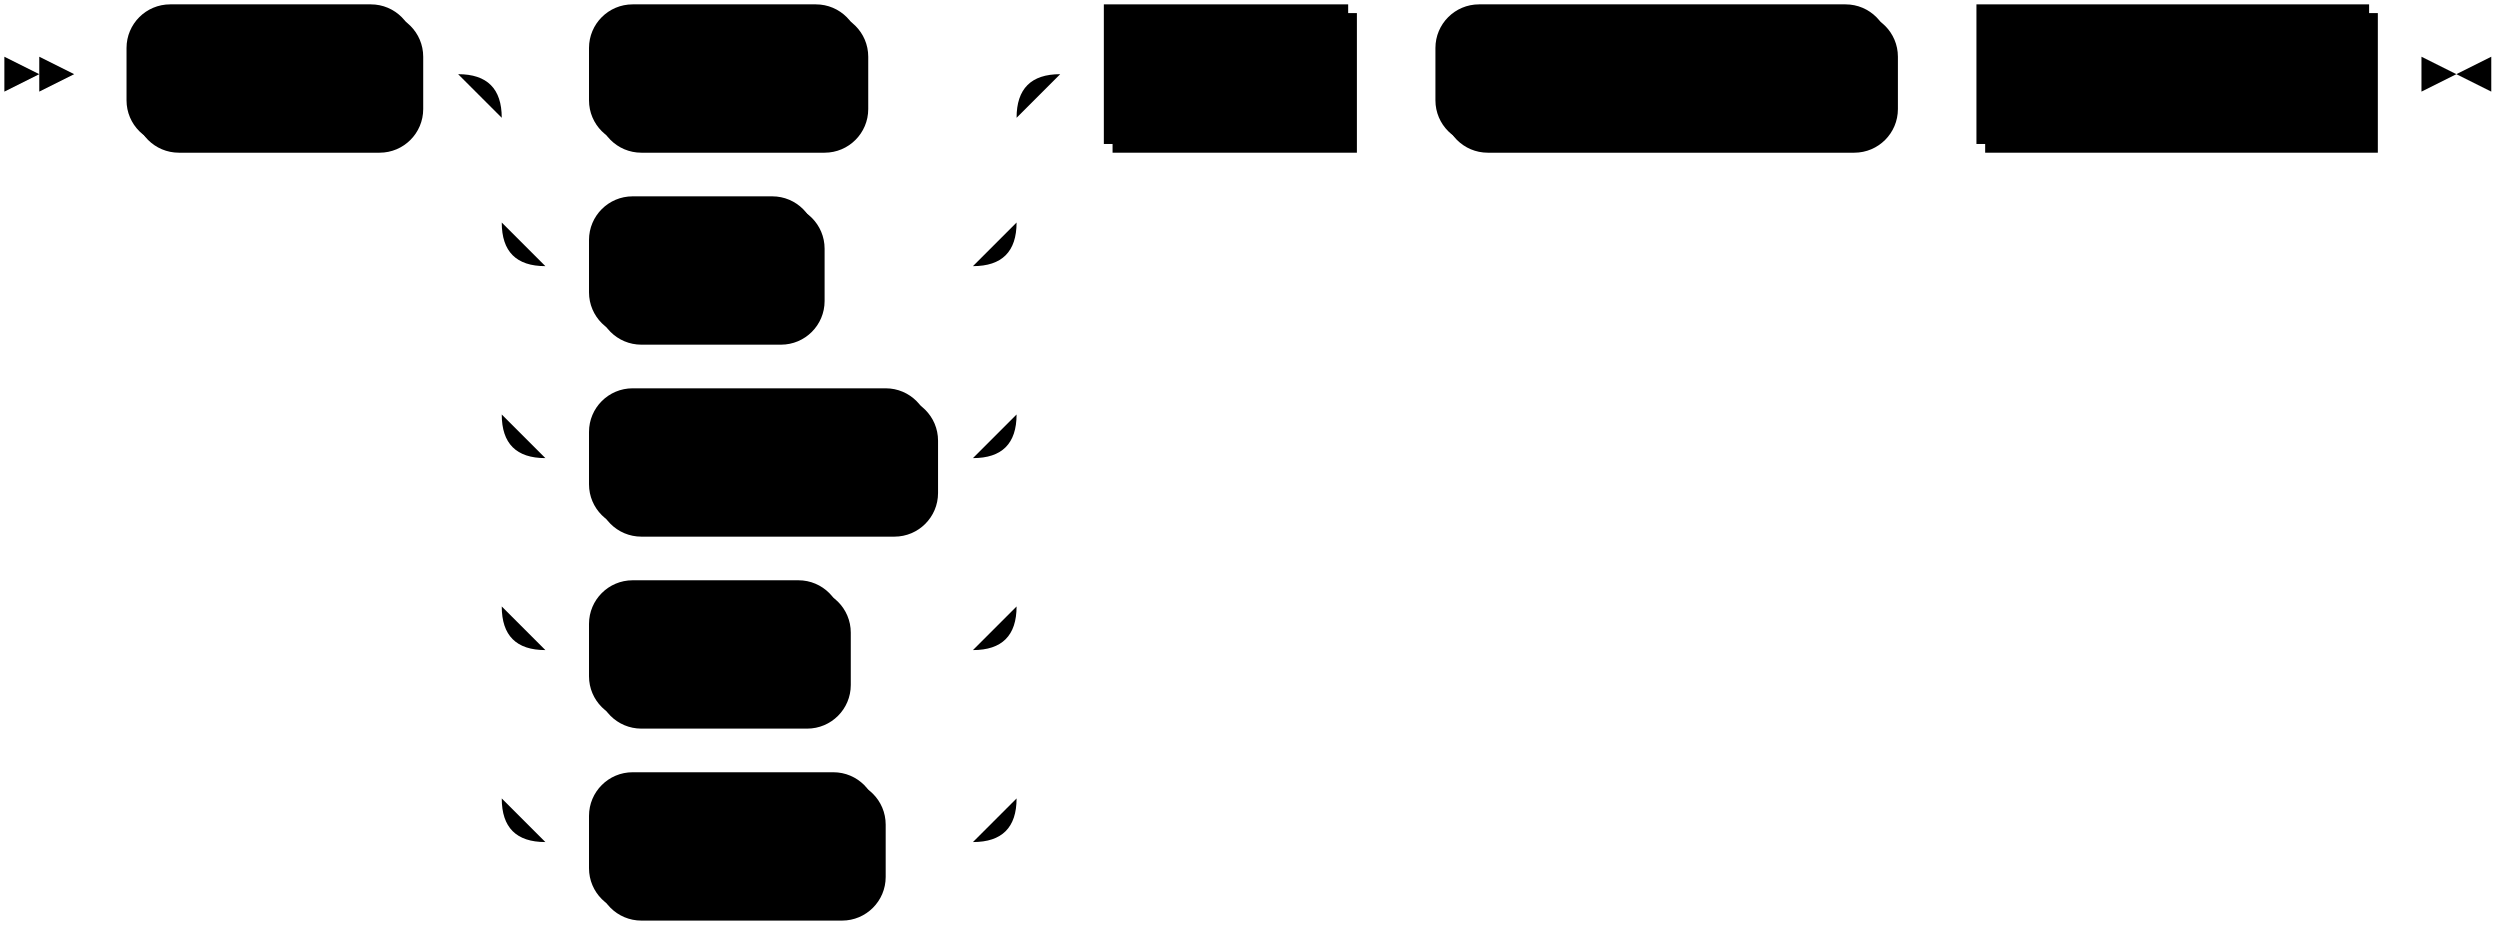
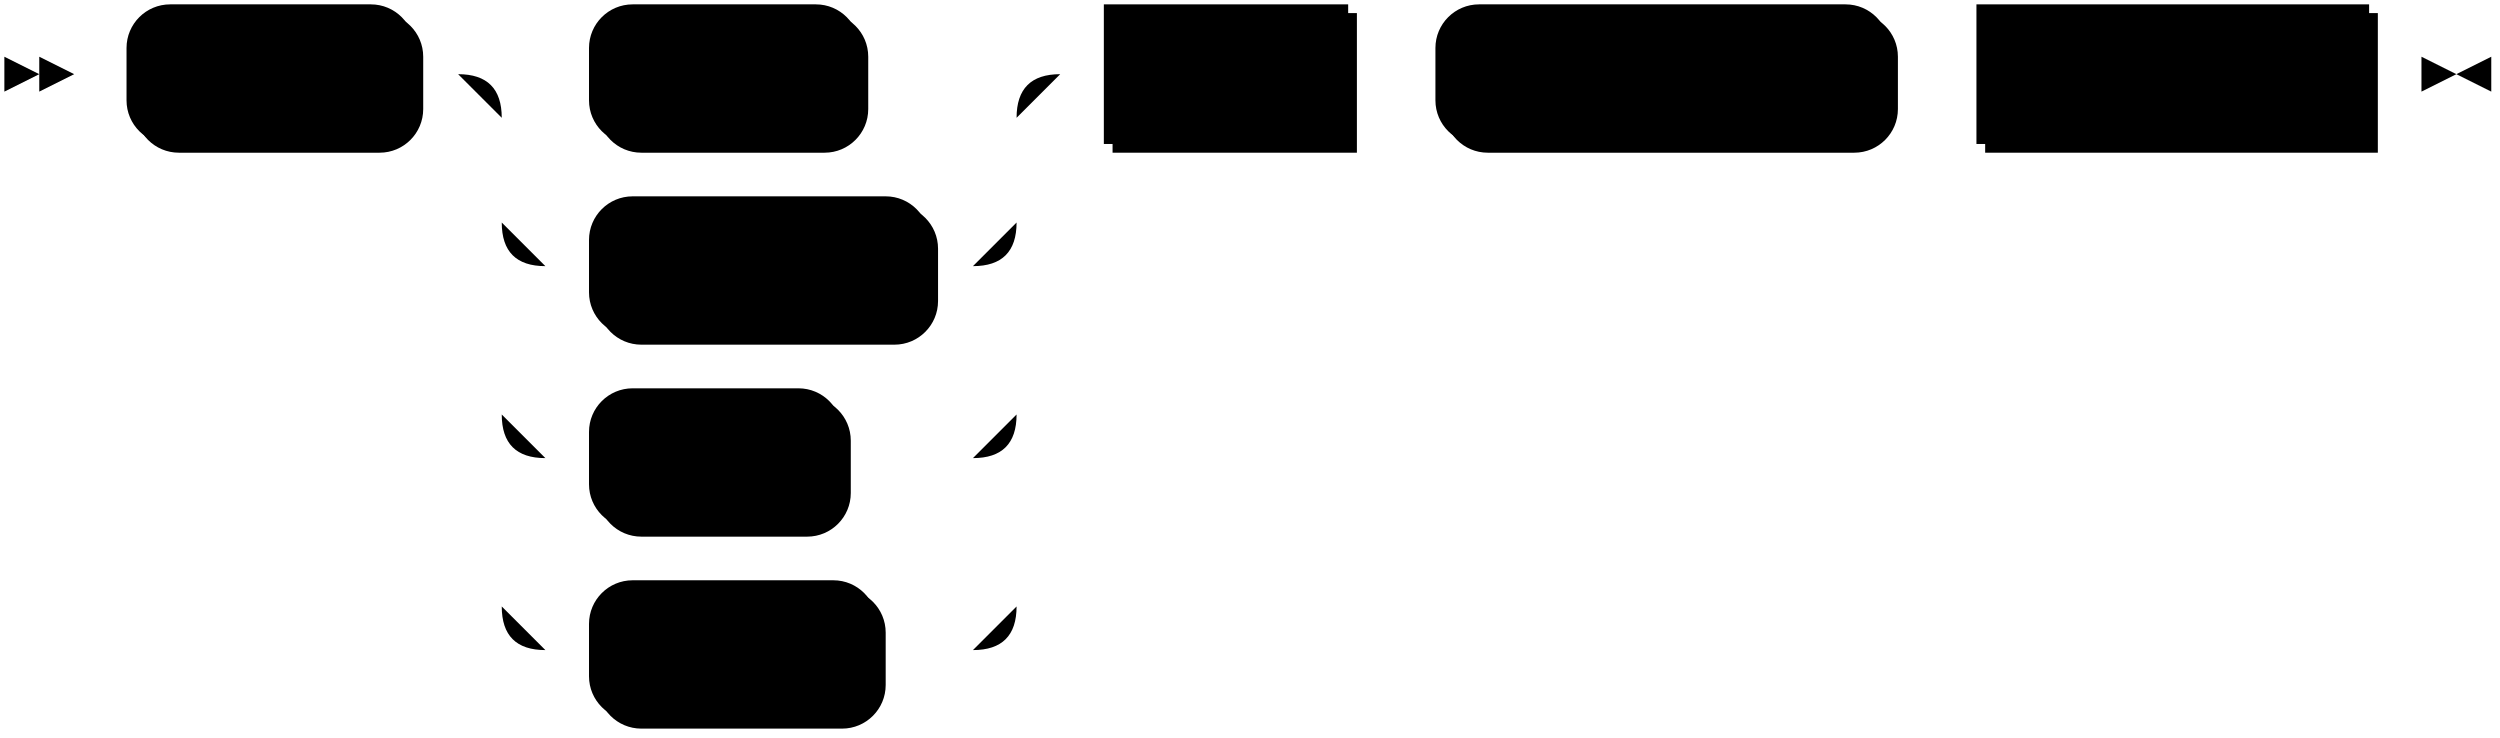
- <svg xmlns="http://www.w3.org/2000/svg" width="573" height="213">
+ <svg xmlns="http://www.w3.org/2000/svg" width="573" height="169">
  <polygon points="9 17 1 13 1 21" />
  <polygon points="17 17 9 13 9 21" />
  <rect x="31" y="3" width="66" height="32" rx="10" />
  <rect x="29" y="1" width="66" height="32" class="terminal" rx="10" />
  <text class="terminal" x="39" y="21">ALTER</text>
  <rect x="137" y="3" width="62" height="32" rx="10" />
  <rect x="135" y="1" width="62" height="32" class="terminal" rx="10" />
  <text class="terminal" x="145" y="21">INDEX</text>
-   <rect x="137" y="47" width="52" height="32" rx="10" />
-   <rect x="135" y="45" width="52" height="32" class="terminal" rx="10" />
-   <text class="terminal" x="145" y="65">SINK</text>
-   <rect x="137" y="91" width="78" height="32" rx="10" />
-   <rect x="135" y="89" width="78" height="32" class="terminal" rx="10" />
-   <text class="terminal" x="145" y="109">SOURCE</text>
-   <rect x="137" y="135" width="58" height="32" rx="10" />
-   <rect x="135" y="133" width="58" height="32" class="terminal" rx="10" />
-   <text class="terminal" x="145" y="153">VIEW</text>
-   <rect x="137" y="179" width="66" height="32" rx="10" />
-   <rect x="135" y="177" width="66" height="32" class="terminal" rx="10" />
-   <text class="terminal" x="145" y="197">TABLE</text>
+   <rect x="137" y="47" width="78" height="32" rx="10" />
+   <rect x="135" y="45" width="78" height="32" class="terminal" rx="10" />
+   <text class="terminal" x="145" y="65">SOURCE</text>
+   <rect x="137" y="91" width="58" height="32" rx="10" />
+   <rect x="135" y="89" width="58" height="32" class="terminal" rx="10" />
+   <text class="terminal" x="145" y="109">VIEW</text>
+   <rect x="137" y="135" width="66" height="32" rx="10" />
+   <rect x="135" y="133" width="66" height="32" class="terminal" rx="10" />
+   <text class="terminal" x="145" y="153">TABLE</text>
  <rect x="255" y="3" width="56" height="32" />
  <rect x="253" y="1" width="56" height="32" class="nonterminal" />
  <text class="nonterminal" x="263" y="21">name</text>
  <rect x="331" y="3" width="104" height="32" rx="10" />
  <rect x="329" y="1" width="104" height="32" class="terminal" rx="10" />
  <text class="terminal" x="339" y="21">RENAME TO</text>
  <rect x="455" y="3" width="90" height="32" />
  <rect x="453" y="1" width="90" height="32" class="nonterminal" />
  <text class="nonterminal" x="463" y="21">new_name</text>
-   <path class="line" d="m17 17 h2 m0 0 h10 m66 0 h10 m20 0 h10 m62 0 h10 m0 0 h16 m-118 0 h20 m98 0 h20 m-138 0 q10 0 10 10 m118 0 q0 -10 10 -10 m-128 10 v24 m118 0 v-24 m-118 24 q0 10 10 10 m98 0 q10 0 10 -10 m-108 10 h10 m52 0 h10 m0 0 h26 m-108 -10 v20 m118 0 v-20 m-118 20 v24 m118 0 v-24 m-118 24 q0 10 10 10 m98 0 q10 0 10 -10 m-108 10 h10 m78 0 h10 m-108 -10 v20 m118 0 v-20 m-118 20 v24 m118 0 v-24 m-118 24 q0 10 10 10 m98 0 q10 0 10 -10 m-108 10 h10 m58 0 h10 m0 0 h20 m-108 -10 v20 m118 0 v-20 m-118 20 v24 m118 0 v-24 m-118 24 q0 10 10 10 m98 0 q10 0 10 -10 m-108 10 h10 m66 0 h10 m0 0 h12 m20 -176 h10 m56 0 h10 m0 0 h10 m104 0 h10 m0 0 h10 m90 0 h10 m3 0 h-3" />
+   <path class="line" d="m17 17 h2 m0 0 h10 m66 0 h10 m20 0 h10 m62 0 h10 m0 0 h16 m-118 0 h20 m98 0 h20 m-138 0 q10 0 10 10 m118 0 q0 -10 10 -10 m-128 10 v24 m118 0 v-24 m-118 24 q0 10 10 10 m98 0 q10 0 10 -10 m-108 10 h10 m78 0 h10 m-108 -10 v20 m118 0 v-20 m-118 20 v24 m118 0 v-24 m-118 24 q0 10 10 10 m98 0 q10 0 10 -10 m-108 10 h10 m58 0 h10 m0 0 h20 m-108 -10 v20 m118 0 v-20 m-118 20 v24 m118 0 v-24 m-118 24 q0 10 10 10 m98 0 q10 0 10 -10 m-108 10 h10 m66 0 h10 m0 0 h12 m20 -132 h10 m56 0 h10 m0 0 h10 m104 0 h10 m0 0 h10 m90 0 h10 m3 0 h-3" />
  <polygon points="563 17 571 13 571 21" />
  <polygon points="563 17 555 13 555 21" />
</svg>
